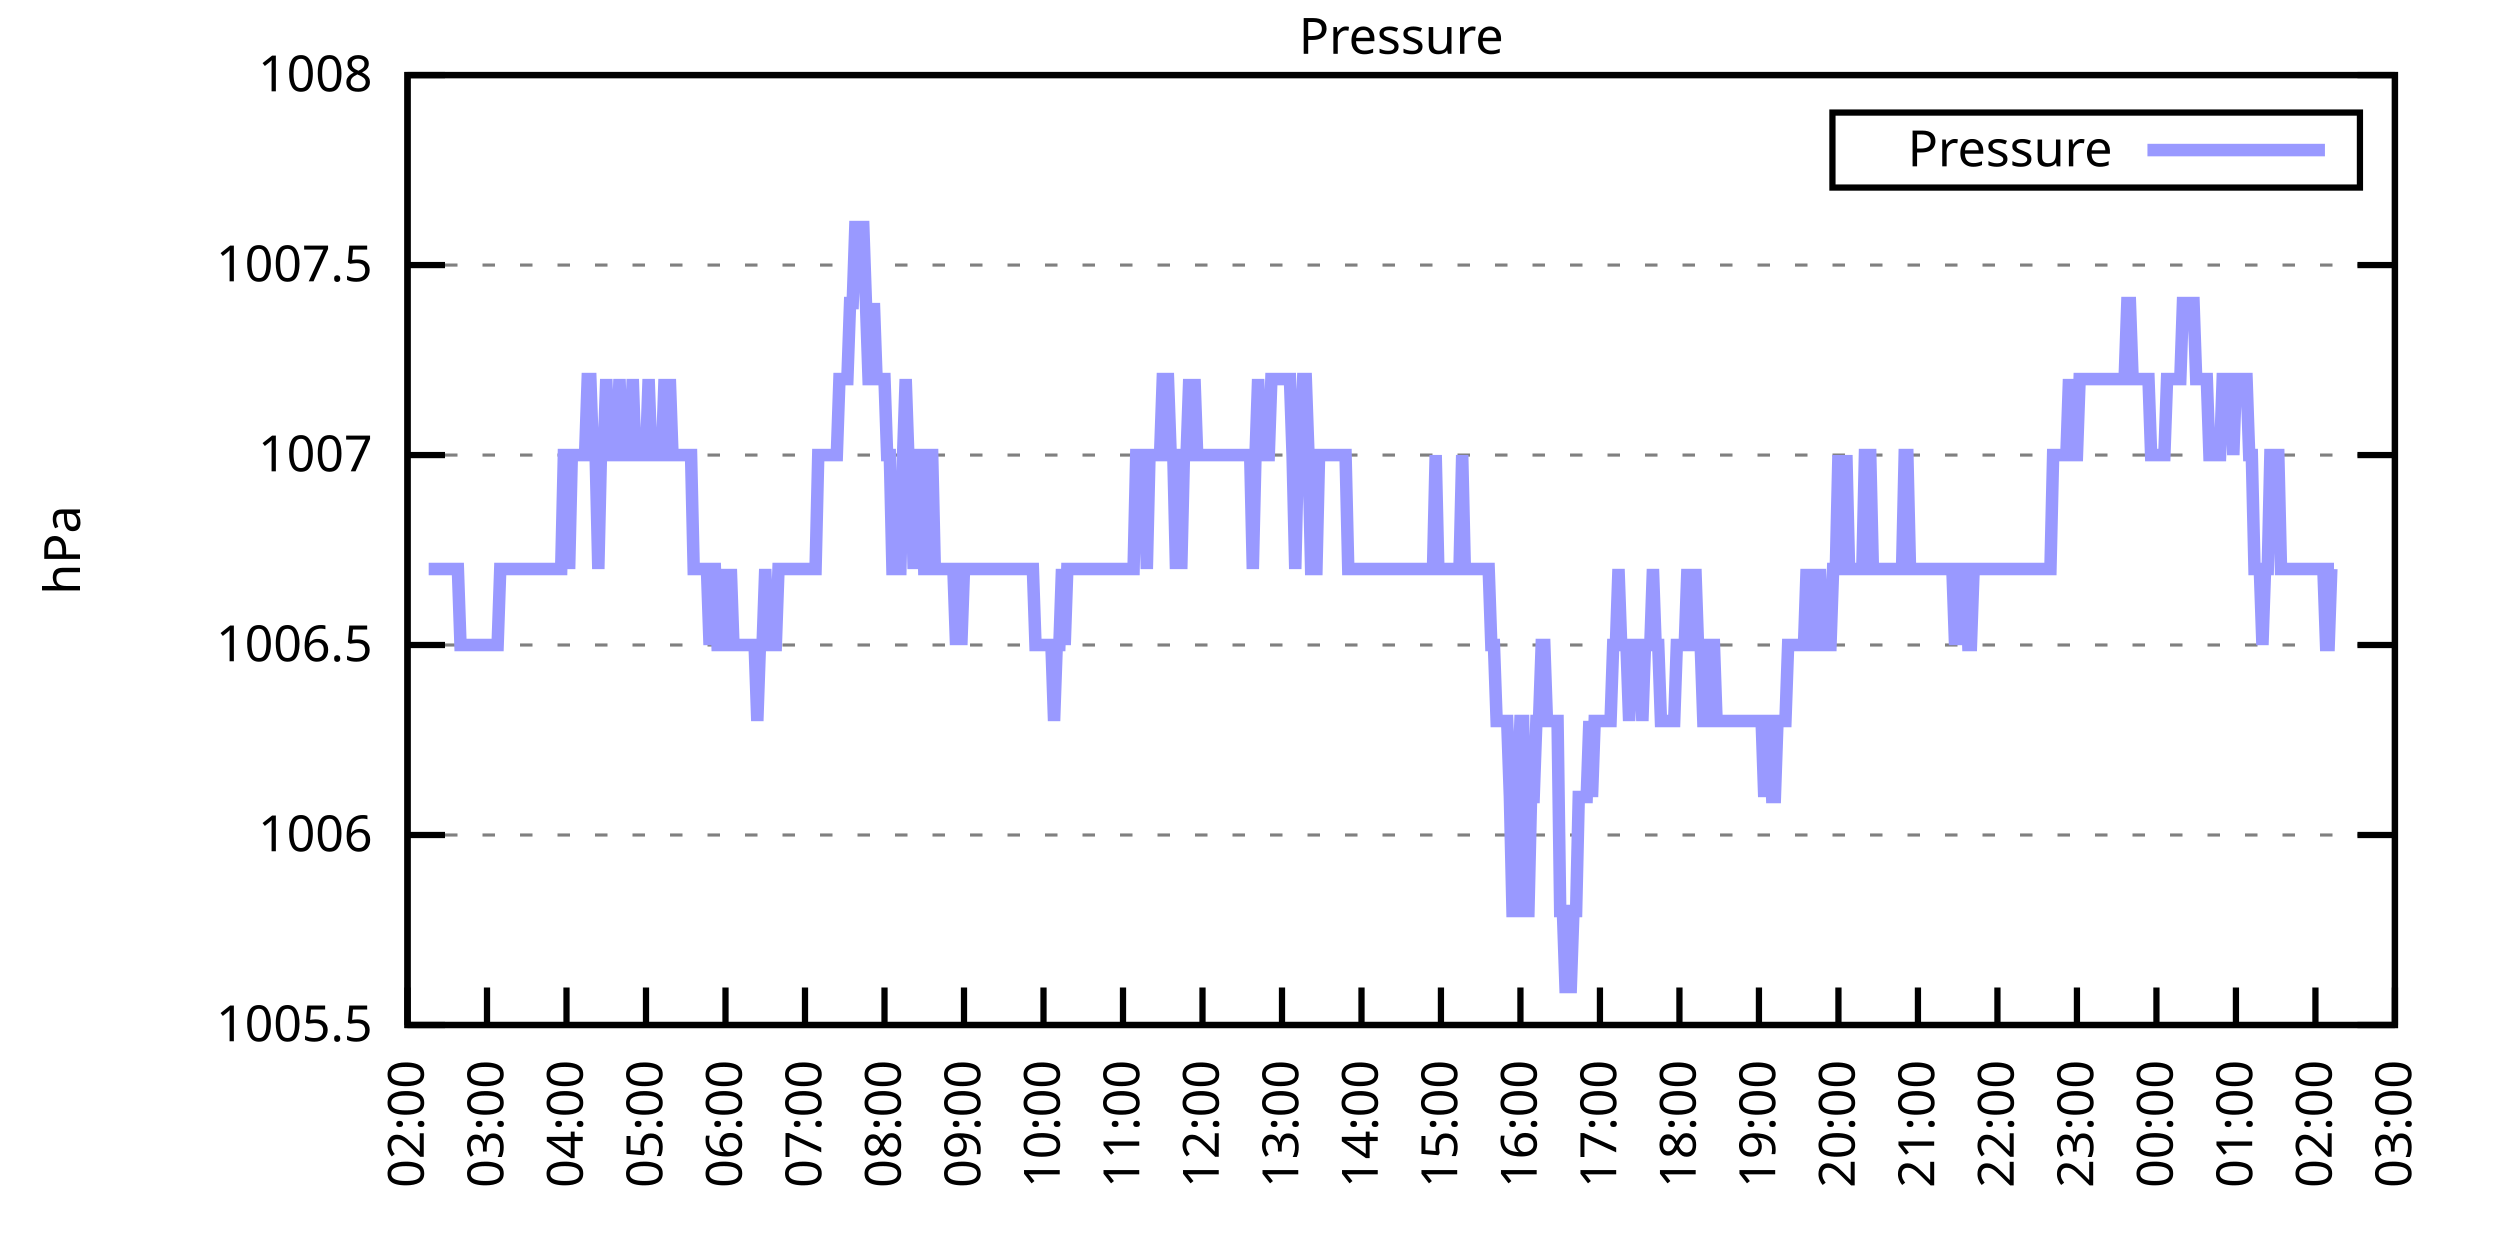
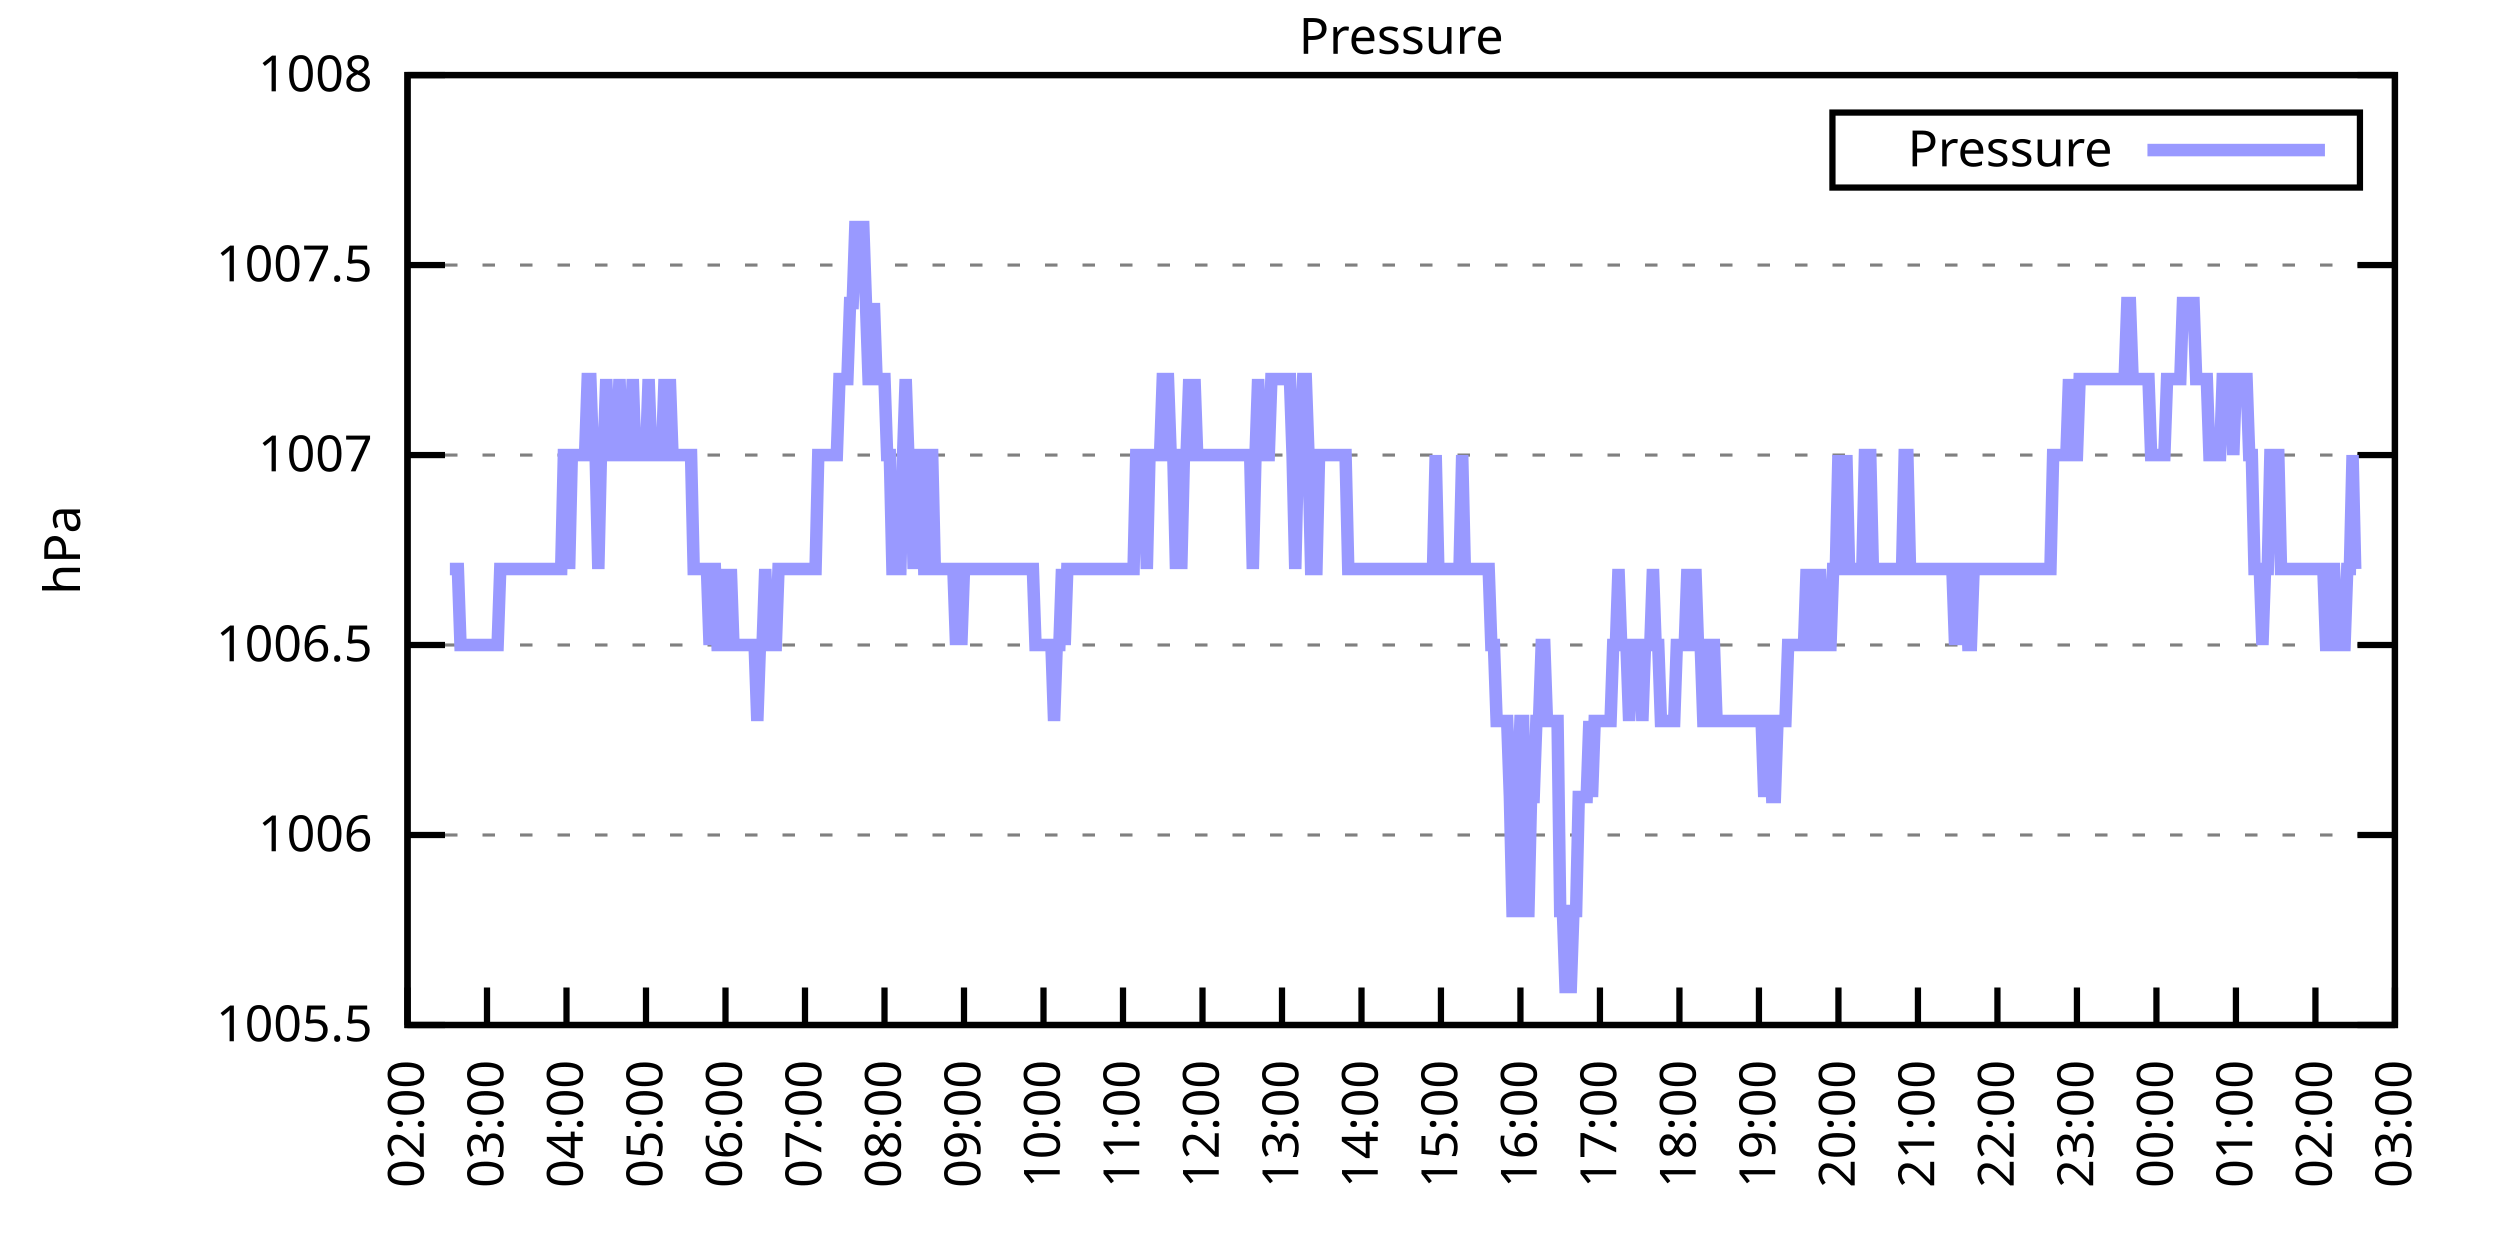
<svg xmlns="http://www.w3.org/2000/svg" xmlns:xlink="http://www.w3.org/1999/xlink" width="400" height="200" viewBox="0 0 400 200">
  <g id="gnuplot_canvas">
    <rect x="0" y="0" width="400" height="200" fill="none" />
    <defs>
      <circle id="gpDot" r="0.5" stroke-width="0.5" stroke="currentColor" />
      <path id="gpPt0" stroke-width="0.333" stroke="currentColor" d="M-1,0 h2 M0,-1 v2" />
      <path id="gpPt1" stroke-width="0.333" stroke="currentColor" d="M-1,-1 L1,1 M1,-1 L-1,1" />
      <path id="gpPt2" stroke-width="0.333" stroke="currentColor" d="M-1,0 L1,0 M0,-1 L0,1 M-1,-1 L1,1 M-1,1 L1,-1" />
      <rect id="gpPt3" stroke-width="0.333" stroke="currentColor" x="-1" y="-1" width="2" height="2" />
      <rect id="gpPt4" stroke-width="0.333" stroke="currentColor" fill="currentColor" x="-1" y="-1" width="2" height="2" />
      <circle id="gpPt5" stroke-width="0.333" stroke="currentColor" cx="0" cy="0" r="1" />
      <use xlink:href="#gpPt5" id="gpPt6" fill="currentColor" stroke="none" />
      <path id="gpPt7" stroke-width="0.333" stroke="currentColor" d="M0,-1.33 L-1.33,0.67 L1.33,0.67 z" />
      <use xlink:href="#gpPt7" id="gpPt8" fill="currentColor" stroke="none" />
      <use xlink:href="#gpPt7" id="gpPt9" stroke="currentColor" transform="rotate(180)" />
      <use xlink:href="#gpPt9" id="gpPt10" fill="currentColor" stroke="none" />
      <use xlink:href="#gpPt3" id="gpPt11" stroke="currentColor" transform="rotate(45)" />
      <use xlink:href="#gpPt11" id="gpPt12" fill="currentColor" stroke="none" />
      <path id="gpPt13" stroke-width="0.333" stroke="currentColor" d="M0,1.330 L1.265,0.411 L0.782,-1.067 L-0.782,-1.076 L-1.265,0.411 z" />
      <use xlink:href="#gpPt13" id="gpPt14" fill="currentColor" stroke="none" />
      <filter id="textbox" filterUnits="objectBoundingBox" x="0" y="0" height="1" width="1">
        <feFlood flood-color="white" flood-opacity="1" result="bgnd" />
        <feComposite in="SourceGraphic" in2="bgnd" operator="atop" />
      </filter>
      <filter id="greybox" filterUnits="objectBoundingBox" x="0" y="0" height="1" width="1">
        <feFlood flood-color="lightgrey" flood-opacity="1" result="grey" />
        <feComposite in="SourceGraphic" in2="grey" operator="atop" />
      </filter>
    </defs>
    <g fill="none" color="white" stroke="currentColor" stroke-width="1.00" stroke-linecap="butt" stroke-linejoin="miter">
</g>
    <g fill="none" color="black" stroke="currentColor" stroke-width="1.00" stroke-linecap="butt" stroke-linejoin="miter">
      <g stroke="none" shape-rendering="crispEdges">
        <polygon fill="rgb(255, 255, 255)" points="65.20,164.00 383.18,164.00 383.18,12.02 65.20,12.02 " />
      </g>
    </g>
    <g fill="none" color="black" stroke="currentColor" stroke-width="1.00" stroke-linecap="butt" stroke-linejoin="miter">
</g>
    <g fill="none" color="black" stroke="black" stroke-width="0.50" stroke-linecap="butt" stroke-linejoin="miter">
</g>
    <g fill="none" color="gray" stroke="currentColor" stroke-width="0.50" stroke-linecap="butt" stroke-linejoin="miter">
      <path stroke="gray" stroke-dasharray="2,4" class="gridline" d="M65.20,164.00 L383.19,164.00  " />
    </g>
    <g fill="none" color="gray" stroke="gray" stroke-width="1.00" stroke-linecap="butt" stroke-linejoin="miter">
</g>
    <g fill="none" color="black" stroke="currentColor" stroke-width="1.00" stroke-linecap="butt" stroke-linejoin="miter">
      <path stroke="black" d="M65.20,164.00 L71.20,164.00 M383.19,164.00 L377.19,164.00  " />
      <g transform="translate(59.60,166.60)" stroke="none" fill="black" font-family="Sans" font-size="8.00" text-anchor="end">
        <text>
          <tspan font-family="Sans"> 1005.5</tspan>
        </text>
      </g>
    </g>
    <g fill="none" color="black" stroke="currentColor" stroke-width="1.00" stroke-linecap="butt" stroke-linejoin="miter">
</g>
    <g fill="none" color="black" stroke="black" stroke-width="0.50" stroke-linecap="butt" stroke-linejoin="miter">
</g>
    <g fill="none" color="gray" stroke="currentColor" stroke-width="0.50" stroke-linecap="butt" stroke-linejoin="miter">
      <path stroke="gray" stroke-dasharray="2,4" class="gridline" d="M65.20,133.60 L383.19,133.60  " />
    </g>
    <g fill="none" color="gray" stroke="gray" stroke-width="1.00" stroke-linecap="butt" stroke-linejoin="miter">
</g>
    <g fill="none" color="black" stroke="currentColor" stroke-width="1.00" stroke-linecap="butt" stroke-linejoin="miter">
      <path stroke="black" d="M65.20,133.60 L71.20,133.60 M383.19,133.60 L377.19,133.60  " />
      <g transform="translate(59.60,136.20)" stroke="none" fill="black" font-family="Sans" font-size="8.00" text-anchor="end">
        <text>
          <tspan font-family="Sans"> 1006</tspan>
        </text>
      </g>
    </g>
    <g fill="none" color="black" stroke="currentColor" stroke-width="1.00" stroke-linecap="butt" stroke-linejoin="miter">
</g>
    <g fill="none" color="black" stroke="black" stroke-width="0.50" stroke-linecap="butt" stroke-linejoin="miter">
</g>
    <g fill="none" color="gray" stroke="currentColor" stroke-width="0.50" stroke-linecap="butt" stroke-linejoin="miter">
      <path stroke="gray" stroke-dasharray="2,4" class="gridline" d="M65.20,103.20 L383.19,103.20  " />
    </g>
    <g fill="none" color="gray" stroke="gray" stroke-width="1.00" stroke-linecap="butt" stroke-linejoin="miter">
</g>
    <g fill="none" color="black" stroke="currentColor" stroke-width="1.00" stroke-linecap="butt" stroke-linejoin="miter">
      <path stroke="black" d="M65.20,103.20 L71.20,103.20 M383.19,103.20 L377.19,103.20  " />
      <g transform="translate(59.60,105.80)" stroke="none" fill="black" font-family="Sans" font-size="8.00" text-anchor="end">
        <text>
          <tspan font-family="Sans"> 1006.5</tspan>
        </text>
      </g>
    </g>
    <g fill="none" color="black" stroke="currentColor" stroke-width="1.00" stroke-linecap="butt" stroke-linejoin="miter">
</g>
    <g fill="none" color="black" stroke="black" stroke-width="0.50" stroke-linecap="butt" stroke-linejoin="miter">
</g>
    <g fill="none" color="gray" stroke="currentColor" stroke-width="0.50" stroke-linecap="butt" stroke-linejoin="miter">
      <path stroke="gray" stroke-dasharray="2,4" class="gridline" d="M65.20,72.81 L383.19,72.81  " />
    </g>
    <g fill="none" color="gray" stroke="gray" stroke-width="1.00" stroke-linecap="butt" stroke-linejoin="miter">
</g>
    <g fill="none" color="black" stroke="currentColor" stroke-width="1.00" stroke-linecap="butt" stroke-linejoin="miter">
      <path stroke="black" d="M65.20,72.81 L71.20,72.81 M383.19,72.81 L377.19,72.81  " />
      <g transform="translate(59.60,75.41)" stroke="none" fill="black" font-family="Sans" font-size="8.00" text-anchor="end">
        <text>
          <tspan font-family="Sans"> 1007</tspan>
        </text>
      </g>
    </g>
    <g fill="none" color="black" stroke="currentColor" stroke-width="1.00" stroke-linecap="butt" stroke-linejoin="miter">
</g>
    <g fill="none" color="black" stroke="black" stroke-width="0.50" stroke-linecap="butt" stroke-linejoin="miter">
</g>
    <g fill="none" color="gray" stroke="currentColor" stroke-width="0.50" stroke-linecap="butt" stroke-linejoin="miter">
      <path stroke="gray" stroke-dasharray="2,4" class="gridline" d="M65.20,42.41 L383.19,42.41  " />
    </g>
    <g fill="none" color="gray" stroke="gray" stroke-width="1.00" stroke-linecap="butt" stroke-linejoin="miter">
</g>
    <g fill="none" color="black" stroke="currentColor" stroke-width="1.00" stroke-linecap="butt" stroke-linejoin="miter">
      <path stroke="black" d="M65.20,42.41 L71.20,42.41 M383.19,42.41 L377.19,42.41  " />
      <g transform="translate(59.60,45.01)" stroke="none" fill="black" font-family="Sans" font-size="8.00" text-anchor="end">
        <text>
          <tspan font-family="Sans"> 1007.5</tspan>
        </text>
      </g>
    </g>
    <g fill="none" color="black" stroke="currentColor" stroke-width="1.00" stroke-linecap="butt" stroke-linejoin="miter">
</g>
    <g fill="none" color="black" stroke="black" stroke-width="0.50" stroke-linecap="butt" stroke-linejoin="miter">
</g>
    <g fill="none" color="gray" stroke="currentColor" stroke-width="0.50" stroke-linecap="butt" stroke-linejoin="miter">
      <path stroke="gray" stroke-dasharray="2,4" class="gridline" d="M65.20,12.01 L383.19,12.01  " />
    </g>
    <g fill="none" color="gray" stroke="gray" stroke-width="1.00" stroke-linecap="butt" stroke-linejoin="miter">
</g>
    <g fill="none" color="black" stroke="currentColor" stroke-width="1.00" stroke-linecap="butt" stroke-linejoin="miter">
      <path stroke="black" d="M65.20,12.01 L71.20,12.01 M383.19,12.01 L377.19,12.01  " />
      <g transform="translate(59.60,14.61)" stroke="none" fill="black" font-family="Sans" font-size="8.00" text-anchor="end">
        <text>
          <tspan font-family="Sans"> 1008</tspan>
        </text>
      </g>
    </g>
    <g fill="none" color="black" stroke="currentColor" stroke-width="1.00" stroke-linecap="butt" stroke-linejoin="miter">
      <path stroke="black" d="M65.20,164.00 L65.20,158.00  " />
      <g transform="translate(67.80,169.60) rotate(270.00)" stroke="none" fill="black" font-family="Sans" font-size="8.00" text-anchor="end">
        <text>
          <tspan font-family="Sans">02:00</tspan>
        </text>
      </g>
    </g>
    <g fill="none" color="black" stroke="currentColor" stroke-width="1.00" stroke-linecap="butt" stroke-linejoin="miter">
      <path stroke="black" d="M77.92,164.00 L77.92,158.00  " />
      <g transform="translate(80.52,169.60) rotate(270.00)" stroke="none" fill="black" font-family="Sans" font-size="8.00" text-anchor="end">
        <text>
          <tspan font-family="Sans">03:00</tspan>
        </text>
      </g>
    </g>
    <g fill="none" color="black" stroke="currentColor" stroke-width="1.00" stroke-linecap="butt" stroke-linejoin="miter">
      <path stroke="black" d="M90.64,164.00 L90.64,158.00  " />
      <g transform="translate(93.24,169.60) rotate(270.00)" stroke="none" fill="black" font-family="Sans" font-size="8.00" text-anchor="end">
        <text>
          <tspan font-family="Sans">04:00</tspan>
        </text>
      </g>
    </g>
    <g fill="none" color="black" stroke="currentColor" stroke-width="1.00" stroke-linecap="butt" stroke-linejoin="miter">
      <path stroke="black" d="M103.36,164.00 L103.36,158.00  " />
      <g transform="translate(105.96,169.60) rotate(270.00)" stroke="none" fill="black" font-family="Sans" font-size="8.00" text-anchor="end">
        <text>
          <tspan font-family="Sans">05:00</tspan>
        </text>
      </g>
    </g>
    <g fill="none" color="black" stroke="currentColor" stroke-width="1.00" stroke-linecap="butt" stroke-linejoin="miter">
      <path stroke="black" d="M116.08,164.00 L116.08,158.00  " />
      <g transform="translate(118.68,169.60) rotate(270.00)" stroke="none" fill="black" font-family="Sans" font-size="8.00" text-anchor="end">
        <text>
          <tspan font-family="Sans">06:00</tspan>
        </text>
      </g>
    </g>
    <g fill="none" color="black" stroke="currentColor" stroke-width="1.00" stroke-linecap="butt" stroke-linejoin="miter">
      <path stroke="black" d="M128.80,164.00 L128.80,158.00  " />
      <g transform="translate(131.40,169.60) rotate(270.00)" stroke="none" fill="black" font-family="Sans" font-size="8.00" text-anchor="end">
        <text>
          <tspan font-family="Sans">07:00</tspan>
        </text>
      </g>
    </g>
    <g fill="none" color="black" stroke="currentColor" stroke-width="1.00" stroke-linecap="butt" stroke-linejoin="miter">
      <path stroke="black" d="M141.52,164.00 L141.52,158.00  " />
      <g transform="translate(144.12,169.60) rotate(270.00)" stroke="none" fill="black" font-family="Sans" font-size="8.00" text-anchor="end">
        <text>
          <tspan font-family="Sans">08:00</tspan>
        </text>
      </g>
    </g>
    <g fill="none" color="black" stroke="currentColor" stroke-width="1.00" stroke-linecap="butt" stroke-linejoin="miter">
      <path stroke="black" d="M154.24,164.00 L154.24,158.00  " />
      <g transform="translate(156.84,169.60) rotate(270.00)" stroke="none" fill="black" font-family="Sans" font-size="8.00" text-anchor="end">
        <text>
          <tspan font-family="Sans">09:00</tspan>
        </text>
      </g>
    </g>
    <g fill="none" color="black" stroke="currentColor" stroke-width="1.00" stroke-linecap="butt" stroke-linejoin="miter">
      <path stroke="black" d="M166.96,164.00 L166.96,158.00  " />
      <g transform="translate(169.56,169.60) rotate(270.00)" stroke="none" fill="black" font-family="Sans" font-size="8.00" text-anchor="end">
        <text>
          <tspan font-family="Sans">10:00</tspan>
        </text>
      </g>
    </g>
    <g fill="none" color="black" stroke="currentColor" stroke-width="1.00" stroke-linecap="butt" stroke-linejoin="miter">
      <path stroke="black" d="M179.68,164.00 L179.68,158.00  " />
      <g transform="translate(182.28,169.60) rotate(270.00)" stroke="none" fill="black" font-family="Sans" font-size="8.00" text-anchor="end">
        <text>
          <tspan font-family="Sans">11:00</tspan>
        </text>
      </g>
    </g>
    <g fill="none" color="black" stroke="currentColor" stroke-width="1.00" stroke-linecap="butt" stroke-linejoin="miter">
      <path stroke="black" d="M192.40,164.00 L192.40,158.00  " />
      <g transform="translate(195.00,169.60) rotate(270.00)" stroke="none" fill="black" font-family="Sans" font-size="8.00" text-anchor="end">
        <text>
          <tspan font-family="Sans">12:00</tspan>
        </text>
      </g>
    </g>
    <g fill="none" color="black" stroke="currentColor" stroke-width="1.00" stroke-linecap="butt" stroke-linejoin="miter">
      <path stroke="black" d="M205.12,164.00 L205.12,158.00  " />
      <g transform="translate(207.72,169.60) rotate(270.00)" stroke="none" fill="black" font-family="Sans" font-size="8.00" text-anchor="end">
        <text>
          <tspan font-family="Sans">13:00</tspan>
        </text>
      </g>
    </g>
    <g fill="none" color="black" stroke="currentColor" stroke-width="1.00" stroke-linecap="butt" stroke-linejoin="miter">
      <path stroke="black" d="M217.84,164.00 L217.84,158.00  " />
      <g transform="translate(220.44,169.60) rotate(270.00)" stroke="none" fill="black" font-family="Sans" font-size="8.00" text-anchor="end">
        <text>
          <tspan font-family="Sans">14:00</tspan>
        </text>
      </g>
    </g>
    <g fill="none" color="black" stroke="currentColor" stroke-width="1.00" stroke-linecap="butt" stroke-linejoin="miter">
      <path stroke="black" d="M230.55,164.00 L230.55,158.00  " />
      <g transform="translate(233.15,169.60) rotate(270.00)" stroke="none" fill="black" font-family="Sans" font-size="8.00" text-anchor="end">
        <text>
          <tspan font-family="Sans">15:00</tspan>
        </text>
      </g>
    </g>
    <g fill="none" color="black" stroke="currentColor" stroke-width="1.00" stroke-linecap="butt" stroke-linejoin="miter">
      <path stroke="black" d="M243.27,164.00 L243.27,158.00  " />
      <g transform="translate(245.87,169.60) rotate(270.00)" stroke="none" fill="black" font-family="Sans" font-size="8.00" text-anchor="end">
        <text>
          <tspan font-family="Sans">16:00</tspan>
        </text>
      </g>
    </g>
    <g fill="none" color="black" stroke="currentColor" stroke-width="1.00" stroke-linecap="butt" stroke-linejoin="miter">
      <path stroke="black" d="M255.99,164.00 L255.99,158.00  " />
      <g transform="translate(258.59,169.60) rotate(270.00)" stroke="none" fill="black" font-family="Sans" font-size="8.00" text-anchor="end">
        <text>
          <tspan font-family="Sans">17:00</tspan>
        </text>
      </g>
    </g>
    <g fill="none" color="black" stroke="currentColor" stroke-width="1.00" stroke-linecap="butt" stroke-linejoin="miter">
      <path stroke="black" d="M268.71,164.00 L268.71,158.00  " />
      <g transform="translate(271.31,169.60) rotate(270.00)" stroke="none" fill="black" font-family="Sans" font-size="8.00" text-anchor="end">
        <text>
          <tspan font-family="Sans">18:00</tspan>
        </text>
      </g>
    </g>
    <g fill="none" color="black" stroke="currentColor" stroke-width="1.00" stroke-linecap="butt" stroke-linejoin="miter">
      <path stroke="black" d="M281.43,164.00 L281.43,158.00  " />
      <g transform="translate(284.03,169.60) rotate(270.00)" stroke="none" fill="black" font-family="Sans" font-size="8.00" text-anchor="end">
        <text>
          <tspan font-family="Sans">19:00</tspan>
        </text>
      </g>
    </g>
    <g fill="none" color="black" stroke="currentColor" stroke-width="1.00" stroke-linecap="butt" stroke-linejoin="miter">
      <path stroke="black" d="M294.15,164.00 L294.15,158.00  " />
      <g transform="translate(296.75,169.60) rotate(270.00)" stroke="none" fill="black" font-family="Sans" font-size="8.00" text-anchor="end">
        <text>
          <tspan font-family="Sans">20:00</tspan>
        </text>
      </g>
    </g>
    <g fill="none" color="black" stroke="currentColor" stroke-width="1.00" stroke-linecap="butt" stroke-linejoin="miter">
      <path stroke="black" d="M306.87,164.00 L306.87,158.00  " />
      <g transform="translate(309.47,169.60) rotate(270.00)" stroke="none" fill="black" font-family="Sans" font-size="8.00" text-anchor="end">
        <text>
          <tspan font-family="Sans">21:00</tspan>
        </text>
      </g>
    </g>
    <g fill="none" color="black" stroke="currentColor" stroke-width="1.00" stroke-linecap="butt" stroke-linejoin="miter">
      <path stroke="black" d="M319.59,164.00 L319.59,158.00  " />
      <g transform="translate(322.19,169.60) rotate(270.00)" stroke="none" fill="black" font-family="Sans" font-size="8.00" text-anchor="end">
        <text>
          <tspan font-family="Sans">22:00</tspan>
        </text>
      </g>
    </g>
    <g fill="none" color="black" stroke="currentColor" stroke-width="1.00" stroke-linecap="butt" stroke-linejoin="miter">
      <path stroke="black" d="M332.31,164.00 L332.31,158.00  " />
      <g transform="translate(334.91,169.60) rotate(270.00)" stroke="none" fill="black" font-family="Sans" font-size="8.00" text-anchor="end">
        <text>
          <tspan font-family="Sans">23:00</tspan>
        </text>
      </g>
    </g>
    <g fill="none" color="black" stroke="currentColor" stroke-width="1.00" stroke-linecap="butt" stroke-linejoin="miter">
      <path stroke="black" d="M345.03,164.00 L345.03,158.00  " />
      <g transform="translate(347.63,169.60) rotate(270.00)" stroke="none" fill="black" font-family="Sans" font-size="8.00" text-anchor="end">
        <text>
          <tspan font-family="Sans">00:00</tspan>
        </text>
      </g>
    </g>
    <g fill="none" color="black" stroke="currentColor" stroke-width="1.00" stroke-linecap="butt" stroke-linejoin="miter">
      <path stroke="black" d="M357.75,164.00 L357.75,158.00  " />
      <g transform="translate(360.35,169.60) rotate(270.00)" stroke="none" fill="black" font-family="Sans" font-size="8.00" text-anchor="end">
        <text>
          <tspan font-family="Sans">01:00</tspan>
        </text>
      </g>
    </g>
    <g fill="none" color="black" stroke="currentColor" stroke-width="1.00" stroke-linecap="butt" stroke-linejoin="miter">
      <path stroke="black" d="M370.47,164.00 L370.47,158.00  " />
      <g transform="translate(373.07,169.60) rotate(270.00)" stroke="none" fill="black" font-family="Sans" font-size="8.00" text-anchor="end">
        <text>
          <tspan font-family="Sans">02:00</tspan>
        </text>
      </g>
    </g>
    <g fill="none" color="black" stroke="currentColor" stroke-width="1.00" stroke-linecap="butt" stroke-linejoin="miter">
      <path stroke="black" d="M383.19,164.00 L383.19,158.00  " />
      <g transform="translate(385.79,169.60) rotate(270.00)" stroke="none" fill="black" font-family="Sans" font-size="8.00" text-anchor="end">
        <text>
          <tspan font-family="Sans">03:00</tspan>
        </text>
      </g>
    </g>
    <g fill="none" color="black" stroke="currentColor" stroke-width="1.00" stroke-linecap="butt" stroke-linejoin="miter">
</g>
    <g fill="none" color="black" stroke="currentColor" stroke-width="1.00" stroke-linecap="butt" stroke-linejoin="miter">
      <path stroke="black" d="M65.20,12.01 L65.20,164.00 L383.19,164.00 L383.19,12.01 L65.20,12.01 Z  " />
    </g>
    <g fill="none" color="black" stroke="currentColor" stroke-width="1.00" stroke-linecap="butt" stroke-linejoin="miter">
</g>
    <g fill="none" color="black" stroke="currentColor" stroke-width="1.00" stroke-linecap="butt" stroke-linejoin="miter">
      <path stroke="black" d="M293.19,30.01 L293.19,18.01 L377.59,18.01 L377.59,30.01 L293.19,30.01 Z  " />
    </g>
    <g id="Pressure_plot_1">
      <g fill="none" color="white" stroke="black" stroke-width="2.00" stroke-linecap="butt" stroke-linejoin="miter">
</g>
      <g fill="none" color="black" stroke="currentColor" stroke-width="2.00" stroke-linecap="butt" stroke-linejoin="miter">
        <g transform="translate(337.99,26.61)" stroke="none" fill="black" font-family="Sans" font-size="8.00" text-anchor="end">
          <text>
            <tspan font-family="Sans">Pressure</tspan>
          </text>
        </g>
      </g>
      <g fill="none" color="black" stroke="currentColor" stroke-width="2.00" stroke-linecap="butt" stroke-linejoin="miter">
-         <path stroke="rgb(153, 153, 255)" d="M343.59,24.01 L371.99,24.01 M68.59,91.04 L69.02,91.04 L69.44,91.04 L69.86,91.04 L70.29,91.04 L70.71,91.04   L71.14,91.04 L71.56,91.04 L71.98,91.04 L72.41,91.04 L72.83,91.04 L73.26,91.04 L73.68,103.20 L74.10,103.20   L74.53,103.20 L74.95,103.20 L75.38,103.20 L75.80,103.20 L76.22,103.20 L76.65,103.20 L77.07,103.20 L77.50,103.20   L77.92,103.20 L78.34,103.20 L78.77,103.20 L79.19,103.20 L79.62,103.20 L80.04,91.04 L80.46,91.04 L80.89,91.04   L81.31,91.04 L81.74,91.04 L82.16,91.04 L82.58,91.04 L83.01,91.04 L83.43,91.04 L83.86,91.04 L84.28,91.04   L84.70,91.04 L85.13,91.04 L85.55,91.04 L85.98,91.04 L86.40,91.04 L86.82,91.04 L87.25,91.04 L87.67,91.04   L88.10,91.04 L88.52,91.04 L88.94,91.04 L89.37,91.04 L89.79,91.04 L90.22,72.81 L90.64,72.81 L91.06,91.04   L91.49,72.81 L91.91,72.81 L92.34,72.81 L92.76,72.81 L93.18,72.81 L93.61,72.81 L94.03,60.65 L94.46,60.65   L94.88,72.81 L95.30,72.81 L95.73,91.04 L96.15,72.81 L96.58,72.81 L97.00,60.65 L97.42,72.81 L97.85,72.81   L98.27,72.81 L98.69,72.81 L99.12,60.65 L99.54,72.81 L99.97,72.81 L100.39,72.81 L100.81,72.81 L101.24,60.65   L101.66,72.81 L102.09,72.81 L102.51,72.81 L102.93,72.81 L103.36,72.81 L103.78,60.65 L104.21,72.81 L104.63,72.81   L105.05,72.81 L105.48,72.81 L105.90,72.81 L106.33,60.65 L106.75,72.81 L107.17,60.65 L107.60,72.81 L108.02,72.81   L108.45,72.81 L108.87,72.81 L109.29,72.81 L109.72,72.81 L110.14,72.81 L110.57,72.81 L110.99,91.04 L111.41,91.04   L111.84,91.04 L112.26,91.04 L112.69,91.04 L113.11,91.04 L113.53,103.20 L113.96,91.04 L114.38,91.04 L114.81,103.20   L115.23,103.20 L115.65,103.20 L116.08,91.04 L116.50,103.20 L116.93,91.04 L117.35,103.20 L117.77,103.20 L118.20,103.20   L118.62,103.20 L119.05,103.20 L119.47,103.20 L119.89,103.20 L120.32,103.20 L120.74,103.20 L121.17,115.36 L121.59,103.20   L122.01,103.20 L122.44,91.04 L122.86,103.20 L123.29,103.20 L123.71,103.20 L124.13,103.20 L124.56,91.04 L124.98,91.04   L125.41,91.04 L125.83,91.04 L126.25,91.04 L126.68,91.04 L127.10,91.04 L127.53,91.04 L127.95,91.04 L128.37,91.04   L128.80,91.04 L129.22,91.04 L129.65,91.04 L130.07,91.04 L130.49,91.04 L130.92,72.81 L131.34,72.81 L131.77,72.81   L132.19,72.81 L132.61,72.81 L133.04,72.81 L133.46,72.81 L133.89,72.81 L134.31,60.65 L134.73,60.65 L135.16,60.65   L135.58,60.65 L136.01,48.49 L136.43,48.49 L136.85,36.33 L137.28,36.33 L137.70,36.33 L138.13,36.33 L138.55,48.49   L138.97,60.65 L139.40,60.65 L139.82,48.49 L140.25,60.65 L140.67,60.65 L141.09,60.65 L141.52,60.65 L141.94,72.81   L142.37,72.81 L142.79,91.04 L143.21,91.04 L143.64,91.04 L144.06,91.04 L144.49,72.81 L144.91,60.65 L145.33,72.81   L145.76,72.81 L146.18,91.04 L146.61,72.81 L147.03,72.81 L147.45,72.81 L147.88,91.04 L148.30,91.04 L148.73,72.81   L149.15,72.81 L149.57,91.04 L150.00,91.04 L150.42,91.04 L150.85,91.04 L151.27,91.04 L151.69,91.04 L152.12,91.04   L152.54,91.04 L152.97,103.20 L153.39,91.04 L153.81,103.20 L154.24,91.04 L154.66,91.04 L155.09,91.04 L155.51,91.04   L155.93,91.04 L156.36,91.04 L156.78,91.04 L157.21,91.04 L157.63,91.04 L158.05,91.04 L158.48,91.04 L158.90,91.04   L159.33,91.04 L159.75,91.04 L160.17,91.04 L160.60,91.04 L161.02,91.04 L161.44,91.04 L161.87,91.04 L162.29,91.04   L162.72,91.04 L163.14,91.04 L163.56,91.04 L163.99,91.04 L164.41,91.04 L164.84,91.04 L165.26,91.04 L165.68,103.20   L166.11,103.20 L166.53,103.20 L166.96,103.20 L167.38,103.20 L167.80,103.20 L168.23,103.20 L168.65,115.36 L169.08,103.20   L169.50,103.20 L169.92,91.04 L170.35,103.20 L170.77,91.04 L171.20,91.04 L171.62,91.04 L172.04,91.04 L172.47,91.04   L172.89,91.04 L173.32,91.04 L173.74,91.04 L174.16,91.04 L174.59,91.04 L175.01,91.04 L175.44,91.04 L175.86,91.04   L176.28,91.04 L176.71,91.04 L177.13,91.04 L177.56,91.04 L177.98,91.04 L178.40,91.04 L178.83,91.04 L179.25,91.04   L179.68,91.04 L180.10,91.04 L180.52,91.04 L180.95,91.04 L181.37,91.04 L181.80,72.81 L182.22,72.81 L182.64,72.81   L183.07,72.81 L183.49,91.04 L183.92,72.81 L184.34,72.81 L184.76,72.81 L185.19,72.81 L185.61,72.81 L186.04,60.65   L186.46,60.65 L186.88,60.65 L187.31,72.81 L187.73,72.81 L188.16,91.04 L188.58,72.81 L189.00,91.04 L189.43,72.81   L189.85,72.81 L190.28,60.65 L190.70,72.81 L191.12,60.65 L191.55,72.81 L191.97,72.81 L192.40,72.81 L192.82,72.81   L193.24,72.81 L193.67,72.81 L194.09,72.81 L194.52,72.81 L194.94,72.81 L195.36,72.81 L195.79,72.81 L196.21,72.81   L196.64,72.81 L197.06,72.81 L197.48,72.81 L197.91,72.81 L198.33,72.81 L198.76,72.81 L199.18,72.81 L199.60,72.81   L200.03,72.81 L200.45,91.04 L200.88,72.81 L201.30,60.65 L201.72,72.81 L202.15,72.81 L202.57,72.81 L203.00,72.81   L203.42,60.65 L203.84,60.65 L204.27,60.65 L204.69,60.65 L205.12,60.65 L205.54,60.65 L205.96,60.65 L206.39,60.65   L206.81,72.81 L207.24,91.04 L207.66,72.81 L208.08,72.81 L208.51,60.65 L208.93,60.65 L209.36,72.81 L209.78,91.04   L210.20,91.04 L210.63,91.04 L211.05,72.81 L211.48,72.81 L211.90,72.81 L212.32,72.81 L212.75,72.81 L213.17,72.81   L213.60,72.81 L214.02,72.81 L214.44,72.81 L214.87,72.81 L215.29,72.81 L215.72,91.04 L216.14,91.04 L216.56,91.04   L216.99,91.04 L217.41,91.04 L217.84,91.04 L218.26,91.04 L218.68,91.04 L219.11,91.04 L219.53,91.04 L219.96,91.04   L220.38,91.04 L220.80,91.04 L221.23,91.04 L221.65,91.04 L222.08,91.04 L222.50,91.04 L222.92,91.04 L223.35,91.04   L223.77,91.04 L224.20,91.04 L224.62,91.04 L225.04,91.04 L225.47,91.04 L225.89,91.04 L226.31,91.04 L226.74,91.04   L227.16,91.04 L227.59,91.04 L228.01,91.04 L228.43,91.04 L228.86,91.04 L229.28,91.04 L229.71,72.81 L230.13,91.04   L230.55,91.04 L230.98,91.04 L231.40,91.04 L231.83,91.04 L232.25,91.04 L232.67,91.04 L233.10,91.04 L233.52,91.04   L233.95,72.81 L234.37,91.04 L234.79,91.04 L235.22,91.04 L235.64,91.04 L236.07,91.04 L236.49,91.04 L236.91,91.04   L237.34,91.04 L237.76,91.04 L238.19,91.04 L238.61,103.20 L239.03,103.20 L239.46,115.36 L239.88,115.36 L240.31,115.36   L240.73,115.36 L241.15,115.36 L241.58,127.52 L242.00,145.76 L242.43,145.76 L242.85,127.52 L243.27,115.36 L243.70,115.36   L244.12,145.76 L244.55,145.76 L244.97,127.52 L245.39,127.52 L245.82,115.36 L246.24,115.36 L246.67,103.20 L247.09,103.20   L247.51,115.36 L247.94,115.36 L248.36,115.36 L248.79,115.36 L249.21,115.36 L249.63,145.76 L250.06,145.76 L250.48,157.92   L250.91,157.92 L251.33,157.92 L251.75,145.76 L252.18,145.76 L252.60,127.52 L253.03,127.52 L253.45,127.52 L253.87,127.52   L254.30,115.36 L254.72,127.52 L255.15,115.36 L255.57,115.36 L255.99,115.36 L256.42,115.36 L256.84,115.36 L257.27,115.36   L257.69,115.36 L258.11,103.20 L258.54,103.20 L258.96,91.04 L259.39,103.20 L259.81,103.20 L260.23,103.20 L260.66,115.36   L261.08,103.20 L261.51,103.20 L261.93,103.20 L262.35,103.20 L262.78,115.36 L263.20,103.20 L263.63,103.20 L264.05,103.20   L264.47,91.04 L264.90,103.20 L265.32,103.20 L265.75,115.36 L266.17,115.36 L266.59,115.36 L267.02,115.36 L267.44,115.36   L267.87,115.36 L268.29,103.20 L268.71,103.20 L269.14,103.20 L269.56,103.20 L269.99,91.04 L270.41,103.20 L270.83,103.20   L271.26,91.04 L271.68,103.20 L272.11,103.20 L272.53,115.36 L272.95,115.36 L273.38,103.20 L273.80,103.20 L274.23,103.20   L274.65,115.36 L275.07,115.36 L275.50,115.36 L275.92,115.36 L276.35,115.36 L276.77,115.36 L277.19,115.36 L277.62,115.36   L278.04,115.36 L278.47,115.36 L278.89,115.36 L279.31,115.36 L279.74,115.36 L280.16,115.36 L280.59,115.36 L281.01,115.36   L281.43,115.36 L281.86,115.36 L282.28,127.52 L282.71,115.36 L283.13,115.36 L283.55,127.52 L283.98,127.52 L284.40,115.36   L284.83,115.36 L285.25,115.36 L285.67,115.36 L286.10,103.20 L286.52,103.20 L286.95,103.20 L287.37,103.20 L287.79,103.20   L288.22,103.20 L288.64,103.20 L289.06,91.04 L289.49,103.20 L289.91,103.20 L290.34,91.04 L290.76,103.20 L291.18,91.04   L291.61,103.20 L292.03,103.20 L292.46,103.20 L292.88,103.20 L293.30,91.04 L293.73,91.04 L294.15,72.81 L294.58,91.04   L295.00,91.04 L295.42,72.81 L295.85,91.04 L296.27,91.04 L296.70,91.04 L297.12,91.04 L297.54,91.04 L297.97,91.04   L298.39,72.81 L298.82,72.81 L299.24,72.81 L299.66,91.04 L300.09,91.04 L300.51,91.04 L300.94,91.04 L301.36,91.04   L301.78,91.04 L302.21,91.04 L302.63,91.04 L303.06,91.04 L303.48,91.04 L303.90,91.04 L304.33,91.04 L304.75,72.81   L305.18,72.81 L305.60,91.04 L306.02,91.04 L306.45,91.04 L306.87,91.04 L307.30,91.04 L307.72,91.04 L308.14,91.04   L308.57,91.04 L308.99,91.04 L309.42,91.04 L309.84,91.04 L310.26,91.04 L310.69,91.04 L311.11,91.04 L311.54,91.04   L311.96,91.04 L312.38,91.04 L312.81,103.20 L313.23,91.04 L313.66,103.20 L314.08,91.04 L314.50,91.04 L314.93,103.20   L315.35,103.20 L315.78,91.04 L316.20,91.04 L316.62,91.04 L317.05,91.04 L317.47,91.04 L317.90,91.04 L318.32,91.04   L318.74,91.04 L319.17,91.04 L319.59,91.04 L320.02,91.04 L320.44,91.04 L320.86,91.04 L321.29,91.04 L321.71,91.04   L322.14,91.04 L322.56,91.04 L322.98,91.04 L323.41,91.04 L323.83,91.04 L324.26,91.04 L324.68,91.04 L325.10,91.04   L325.53,91.04 L325.95,91.04 L326.38,91.04 L326.80,91.04 L327.22,91.04 L327.65,91.04 L328.07,91.04 L328.50,72.81   L328.92,72.81 L329.34,72.81 L329.77,72.81 L330.19,72.81 L330.62,72.81 L331.04,60.65 L331.46,72.81 L331.89,72.81   L332.31,72.81 L332.74,60.65 L333.16,60.65 L333.58,60.65 L334.01,60.65 L334.43,60.65 L334.86,60.65 L335.28,60.65   L335.70,60.65 L336.13,60.65 L336.55,60.65 L336.98,60.65 L337.40,60.65 L337.82,60.65 L338.25,60.65 L338.67,60.65   L339.10,60.65 L339.52,60.65 L339.94,60.65 L340.37,48.49 L340.79,48.49 L341.22,60.65 L341.64,60.65 L342.06,60.65   L342.49,60.65 L342.91,60.65 L343.34,60.65 L343.76,60.65 L344.18,72.81 L344.61,72.81 L345.03,72.81 L345.46,72.81   L345.88,72.81 L346.30,72.81 L346.73,60.65 L347.15,60.65 L347.58,60.65 L348.00,60.65 L348.42,60.65 L348.85,60.65   L349.27,48.49 L349.70,48.49 L350.12,48.49 L350.54,48.49 L350.97,48.49 L351.39,60.65 L351.81,60.65 L352.24,60.65   L352.66,60.65 L353.09,60.65 L353.51,72.81 L353.93,72.81 L354.36,72.81 L354.78,72.81 L355.21,72.81 L355.63,60.65   L356.05,60.65 L356.48,60.65 L356.90,60.65 L357.33,72.81 L357.75,60.65 L358.17,60.65 L358.60,60.65 L359.02,60.65   L359.45,60.65 L359.87,72.81 L360.29,72.81 L360.72,91.04 L361.14,91.04 L361.57,91.04 L361.99,103.20 L362.41,91.04   L362.84,91.04 L363.26,72.81 L363.69,72.81 L364.11,72.81 L364.53,72.81 L364.96,91.04 L365.38,91.04 L365.81,91.04   L366.23,91.04 L366.65,91.04 L367.08,91.04 L367.50,91.04 L367.93,91.04 L368.35,91.04 L368.77,91.04 L369.20,91.04   L369.62,91.04 L370.05,91.04 L370.47,91.04 L370.89,91.04 L371.32,91.04 L371.74,91.04 L372.17,103.20 L372.59,103.20   L373.01,91.04 L373.44,91.04  " />
+         <path stroke="rgb(153, 153, 255)" d="M343.59,24.01 L371.99,24.01 M71.98,91.04 L72.41,91.04 L72.83,91.04 L73.26,91.04 L73.68,103.20 L74.10,103.20   L74.53,103.20 L74.95,103.20 L75.38,103.20 L75.80,103.20 L76.22,103.20 L76.65,103.20 L77.07,103.20 L77.50,103.20   L77.92,103.20 L78.34,103.20 L78.77,103.20 L79.19,103.20 L79.62,103.20 L80.04,91.04 L80.46,91.04 L80.89,91.04   L81.31,91.04 L81.74,91.04 L82.16,91.04 L82.58,91.04 L83.01,91.04 L83.43,91.04 L83.86,91.04 L84.28,91.04   L84.70,91.04 L85.13,91.04 L85.55,91.04 L85.98,91.04 L86.40,91.04 L86.82,91.04 L87.25,91.04 L87.67,91.04   L88.10,91.04 L88.52,91.04 L88.94,91.04 L89.37,91.04 L89.79,91.04 L90.22,72.81 L90.64,72.81 L91.06,91.04   L91.49,72.81 L91.91,72.81 L92.34,72.81 L92.76,72.81 L93.18,72.81 L93.61,72.81 L94.03,60.65 L94.46,60.65   L94.88,72.81 L95.30,72.81 L95.73,91.04 L96.15,72.81 L96.58,72.81 L97.00,60.65 L97.42,72.81 L97.85,72.81   L98.27,72.81 L98.69,72.81 L99.12,60.65 L99.54,72.81 L99.97,72.81 L100.39,72.81 L100.81,72.81 L101.24,60.65   L101.66,72.81 L102.09,72.81 L102.51,72.81 L102.93,72.81 L103.36,72.81 L103.78,60.65 L104.21,72.81 L104.63,72.81   L105.05,72.81 L105.48,72.81 L105.90,72.81 L106.33,60.65 L106.75,72.81 L107.17,60.65 L107.60,72.81 L108.02,72.81   L108.45,72.81 L108.87,72.81 L109.29,72.81 L109.72,72.81 L110.14,72.81 L110.57,72.81 L110.99,91.04 L111.41,91.04   L111.84,91.04 L112.26,91.04 L112.69,91.04 L113.11,91.04 L113.53,103.20 L113.96,91.04 L114.38,91.04 L114.81,103.20   L115.23,103.20 L115.65,103.20 L116.08,91.04 L116.50,103.20 L116.93,91.04 L117.35,103.20 L117.77,103.20 L118.20,103.20   L118.62,103.20 L119.05,103.20 L119.47,103.20 L119.89,103.20 L120.32,103.20 L120.74,103.20 L121.17,115.36 L121.59,103.20   L122.01,103.20 L122.44,91.04 L122.86,103.20 L123.29,103.20 L123.71,103.20 L124.13,103.20 L124.56,91.04 L124.98,91.04   L125.41,91.04 L125.83,91.04 L126.25,91.04 L126.68,91.04 L127.10,91.04 L127.53,91.04 L127.95,91.04 L128.37,91.04   L128.80,91.04 L129.22,91.04 L129.65,91.04 L130.07,91.04 L130.49,91.04 L130.92,72.81 L131.34,72.81 L131.77,72.81   L132.19,72.81 L132.61,72.81 L133.04,72.81 L133.46,72.81 L133.89,72.81 L134.31,60.65 L134.73,60.65 L135.16,60.65   L135.58,60.65 L136.01,48.49 L136.43,48.49 L136.85,36.33 L137.28,36.33 L137.70,36.33 L138.13,36.33 L138.55,48.49   L138.97,60.65 L139.40,60.65 L139.82,48.49 L140.25,60.65 L140.67,60.65 L141.09,60.65 L141.52,60.65 L141.94,72.81   L142.37,72.81 L142.79,91.04 L143.21,91.04 L143.64,91.04 L144.06,91.04 L144.49,72.81 L144.91,60.65 L145.33,72.81   L145.76,72.81 L146.18,91.04 L146.61,72.81 L147.03,72.81 L147.45,72.81 L147.88,91.04 L148.30,91.04 L148.73,72.81   L149.15,72.81 L149.57,91.04 L150.00,91.04 L150.42,91.04 L150.85,91.04 L151.27,91.04 L151.69,91.04 L152.12,91.04   L152.54,91.04 L152.97,103.20 L153.39,91.04 L153.81,103.20 L154.24,91.04 L154.66,91.04 L155.09,91.04 L155.51,91.04   L155.93,91.04 L156.36,91.04 L156.78,91.04 L157.21,91.04 L157.63,91.04 L158.05,91.04 L158.48,91.04 L158.90,91.04   L159.33,91.04 L159.75,91.04 L160.17,91.04 L160.60,91.04 L161.02,91.04 L161.44,91.04 L161.87,91.04 L162.29,91.04   L162.72,91.04 L163.14,91.04 L163.56,91.04 L163.99,91.04 L164.41,91.04 L164.84,91.04 L165.26,91.04 L165.68,103.20   L166.11,103.20 L166.53,103.20 L166.96,103.20 L167.38,103.20 L167.80,103.20 L168.23,103.20 L168.65,115.36 L169.08,103.20   L169.50,103.20 L169.92,91.04 L170.35,103.20 L170.77,91.04 L171.20,91.04 L171.62,91.04 L172.04,91.04 L172.47,91.04   L172.89,91.04 L173.32,91.04 L173.74,91.04 L174.16,91.04 L174.59,91.04 L175.01,91.04 L175.44,91.04 L175.86,91.04   L176.28,91.04 L176.71,91.04 L177.13,91.04 L177.56,91.04 L177.98,91.04 L178.40,91.04 L178.83,91.04 L179.25,91.04   L179.68,91.04 L180.10,91.04 L180.52,91.04 L180.95,91.04 L181.37,91.04 L181.80,72.81 L182.22,72.81 L182.64,72.81   L183.07,72.81 L183.49,91.04 L183.92,72.81 L184.34,72.81 L184.76,72.81 L185.19,72.81 L185.61,72.81 L186.04,60.65   L186.46,60.65 L186.88,60.65 L187.31,72.81 L187.73,72.81 L188.16,91.04 L188.58,72.81 L189.00,91.04 L189.43,72.81   L189.85,72.81 L190.28,60.65 L190.70,72.81 L191.12,60.65 L191.55,72.81 L191.97,72.81 L192.40,72.81 L192.82,72.81   L193.24,72.81 L193.67,72.81 L194.09,72.81 L194.52,72.81 L194.94,72.81 L195.36,72.81 L195.79,72.81 L196.21,72.81   L196.64,72.81 L197.06,72.81 L197.48,72.81 L197.91,72.81 L198.33,72.81 L198.76,72.81 L199.18,72.81 L199.60,72.81   L200.03,72.81 L200.45,91.04 L200.88,72.81 L201.30,60.65 L201.72,72.81 L202.15,72.81 L202.57,72.81 L203.00,72.81   L203.42,60.65 L203.84,60.65 L204.27,60.65 L204.69,60.65 L205.12,60.65 L205.54,60.65 L205.96,60.65 L206.39,60.65   L206.81,72.81 L207.24,91.04 L207.66,72.81 L208.08,72.81 L208.51,60.65 L208.93,60.65 L209.36,72.81 L209.78,91.04   L210.20,91.04 L210.63,91.04 L211.05,72.81 L211.48,72.81 L211.90,72.81 L212.32,72.81 L212.75,72.81 L213.17,72.81   L213.60,72.81 L214.02,72.81 L214.44,72.81 L214.87,72.81 L215.29,72.81 L215.72,91.04 L216.14,91.04 L216.56,91.04   L216.99,91.04 L217.41,91.04 L217.84,91.04 L218.26,91.04 L218.68,91.04 L219.11,91.04 L219.53,91.04 L219.96,91.04   L220.38,91.04 L220.80,91.04 L221.23,91.04 L221.65,91.04 L222.08,91.04 L222.50,91.04 L222.92,91.04 L223.35,91.04   L223.77,91.04 L224.20,91.04 L224.62,91.04 L225.04,91.04 L225.47,91.04 L225.89,91.04 L226.31,91.04 L226.74,91.04   L227.16,91.04 L227.59,91.04 L228.01,91.04 L228.43,91.04 L228.86,91.04 L229.28,91.04 L229.71,72.81 L230.13,91.04   L230.55,91.04 L230.98,91.04 L231.40,91.04 L231.83,91.04 L232.25,91.04 L232.67,91.04 L233.10,91.04 L233.52,91.04   L233.95,72.81 L234.37,91.04 L234.79,91.04 L235.22,91.04 L235.64,91.04 L236.07,91.04 L236.49,91.04 L236.91,91.04   L237.34,91.04 L237.76,91.04 L238.19,91.04 L238.61,103.20 L239.03,103.20 L239.46,115.36 L239.88,115.36 L240.31,115.36   L240.73,115.36 L241.15,115.36 L241.58,127.52 L242.00,145.76 L242.43,145.76 L242.85,127.52 L243.27,115.36 L243.70,115.36   L244.12,145.76 L244.55,145.76 L244.97,127.52 L245.39,127.52 L245.82,115.36 L246.24,115.36 L246.67,103.20 L247.09,103.20   L247.51,115.36 L247.94,115.36 L248.36,115.36 L248.79,115.36 L249.21,115.36 L249.63,145.76 L250.06,145.76 L250.48,157.92   L250.91,157.92 L251.33,157.92 L251.75,145.76 L252.18,145.76 L252.60,127.52 L253.03,127.52 L253.45,127.52 L253.87,127.52   L254.30,115.36 L254.72,127.52 L255.15,115.36 L255.57,115.36 L255.99,115.36 L256.42,115.36 L256.84,115.36 L257.27,115.36   L257.69,115.36 L258.11,103.20 L258.54,103.20 L258.96,91.04 L259.39,103.20 L259.81,103.20 L260.23,103.20 L260.66,115.36   L261.08,103.20 L261.51,103.20 L261.93,103.20 L262.35,103.20 L262.78,115.36 L263.20,103.20 L263.63,103.20 L264.05,103.20   L264.47,91.04 L264.90,103.20 L265.32,103.20 L265.75,115.36 L266.17,115.36 L266.59,115.36 L267.02,115.36 L267.44,115.36   L267.87,115.36 L268.29,103.20 L268.71,103.20 L269.14,103.20 L269.56,103.20 L269.99,91.04 L270.41,103.20 L270.83,103.20   L271.26,91.04 L271.68,103.20 L272.11,103.20 L272.53,115.36 L272.95,115.36 L273.38,103.20 L273.80,103.20 L274.23,103.20   L274.65,115.36 L275.07,115.36 L275.50,115.36 L275.92,115.36 L276.35,115.36 L276.77,115.36 L277.19,115.36 L277.62,115.36   L278.04,115.36 L278.47,115.36 L278.89,115.36 L279.31,115.36 L279.74,115.36 L280.16,115.36 L280.59,115.36 L281.01,115.36   L281.43,115.36 L281.86,115.36 L282.28,127.52 L282.71,115.36 L283.13,115.36 L283.55,127.52 L283.98,127.52 L284.40,115.36   L284.83,115.36 L285.25,115.36 L285.67,115.36 L286.10,103.20 L286.52,103.20 L286.95,103.20 L287.37,103.20 L287.79,103.20   L288.22,103.20 L288.64,103.20 L289.06,91.04 L289.49,103.20 L289.91,103.20 L290.34,91.04 L290.76,103.20 L291.18,91.04   L291.61,103.20 L292.03,103.20 L292.46,103.20 L292.88,103.20 L293.30,91.04 L293.73,91.04 L294.15,72.81 L294.58,91.04   L295.00,91.04 L295.42,72.81 L295.85,91.04 L296.27,91.04 L296.70,91.04 L297.12,91.04 L297.54,91.04 L297.97,91.04   L298.39,72.81 L298.82,72.81 L299.24,72.81 L299.66,91.04 L300.09,91.04 L300.51,91.04 L300.94,91.04 L301.36,91.04   L301.78,91.04 L302.21,91.04 L302.63,91.04 L303.06,91.04 L303.48,91.04 L303.90,91.04 L304.33,91.04 L304.75,72.81   L305.18,72.81 L305.60,91.04 L306.02,91.04 L306.45,91.04 L306.87,91.04 L307.30,91.04 L307.72,91.04 L308.14,91.04   L308.57,91.04 L308.99,91.04 L309.42,91.04 L309.84,91.04 L310.26,91.04 L310.69,91.04 L311.11,91.04 L311.54,91.04   L311.96,91.04 L312.38,91.04 L312.81,103.20 L313.23,91.04 L313.66,103.20 L314.08,91.04 L314.50,91.04 L314.93,103.20   L315.35,103.20 L315.78,91.04 L316.20,91.04 L316.62,91.04 L317.05,91.04 L317.47,91.04 L317.90,91.04 L318.32,91.04   L318.74,91.04 L319.17,91.04 L319.59,91.04 L320.02,91.04 L320.44,91.04 L320.86,91.04 L321.29,91.04 L321.71,91.04   L322.14,91.04 L322.56,91.04 L322.98,91.04 L323.41,91.04 L323.83,91.04 L324.26,91.04 L324.68,91.04 L325.10,91.04   L325.53,91.04 L325.95,91.04 L326.38,91.04 L326.80,91.04 L327.22,91.04 L327.65,91.04 L328.07,91.04 L328.50,72.81   L328.92,72.81 L329.34,72.81 L329.77,72.81 L330.19,72.81 L330.62,72.81 L331.04,60.65 L331.46,72.81 L331.89,72.81   L332.31,72.81 L332.74,60.65 L333.16,60.65 L333.58,60.65 L334.01,60.65 L334.43,60.65 L334.86,60.65 L335.28,60.65   L335.70,60.65 L336.13,60.65 L336.55,60.65 L336.98,60.65 L337.40,60.65 L337.82,60.65 L338.25,60.65 L338.67,60.65   L339.10,60.65 L339.52,60.65 L339.94,60.65 L340.37,48.49 L340.79,48.49 L341.22,60.65 L341.64,60.65 L342.06,60.65   L342.49,60.65 L342.91,60.65 L343.34,60.65 L343.76,60.65 L344.18,72.81 L344.61,72.81 L345.03,72.81 L345.46,72.81   L345.88,72.81 L346.30,72.81 L346.73,60.65 L347.15,60.65 L347.58,60.65 L348.00,60.65 L348.42,60.65 L348.85,60.65   L349.27,48.49 L349.70,48.49 L350.12,48.49 L350.54,48.49 L350.97,48.49 L351.39,60.65 L351.81,60.65 L352.24,60.65   L352.66,60.65 L353.09,60.65 L353.51,72.81 L353.93,72.81 L354.36,72.81 L354.78,72.81 L355.21,72.81 L355.63,60.65   L356.05,60.65 L356.48,60.65 L356.90,60.65 L357.33,72.81 L357.75,60.65 L358.17,60.65 L358.60,60.65 L359.02,60.65   L359.45,60.65 L359.87,72.81 L360.29,72.81 L360.72,91.04 L361.14,91.04 L361.57,91.04 L361.99,103.20 L362.41,91.04   L362.84,91.04 L363.26,72.81 L363.69,72.81 L364.11,72.81 L364.53,72.81 L364.96,91.04 L365.38,91.04 L365.81,91.04   L366.23,91.04 L366.65,91.04 L367.08,91.04 L367.50,91.04 L367.93,91.04 L368.35,91.04 L368.77,91.04 L369.20,91.04   L369.62,91.04 L370.05,91.04 L370.47,91.04 L370.89,91.04 L371.32,91.04 L371.74,91.04 L372.17,103.20 L372.59,103.20   L373.01,91.04 L373.44,91.04 L373.86,103.20 L374.29,103.20 L374.71,103.20 L375.13,103.20 L375.56,91.04 L375.98,91.04   L376.41,72.81 L376.83,91.04  " />
      </g>
    </g>
    <g fill="none" color="black" stroke="currentColor" stroke-width="2.00" stroke-linecap="butt" stroke-linejoin="miter">
</g>
    <g fill="none" color="black" stroke="black" stroke-width="1.00" stroke-linecap="butt" stroke-linejoin="miter">
</g>
    <g fill="none" color="black" stroke="currentColor" stroke-width="1.00" stroke-linecap="butt" stroke-linejoin="miter">
      <path stroke="black" d="M65.20,12.01 L65.20,164.00 L383.19,164.00 L383.19,12.01 L65.20,12.01 Z  " />
      <g transform="translate(12.80,88.01) rotate(270.00)" stroke="none" fill="black" font-family="Sans" font-size="8.00" text-anchor="middle">
        <text>
          <tspan font-family="Sans">hPa</tspan>
        </text>
      </g>
    </g>
    <g fill="none" color="black" stroke="currentColor" stroke-width="1.00" stroke-linecap="butt" stroke-linejoin="miter">
</g>
    <g fill="none" color="black" stroke="currentColor" stroke-width="1.00" stroke-linecap="butt" stroke-linejoin="miter">
      <g transform="translate(224.19,8.61)" stroke="none" fill="black" font-family="Sans" font-size="8.00" text-anchor="middle">
        <text>
          <tspan font-family="Sans">Pressure</tspan>
        </text>
      </g>
    </g>
    <g fill="none" color="black" stroke="currentColor" stroke-width="1.00" stroke-linecap="butt" stroke-linejoin="miter">
</g>
  </g>
</svg>
